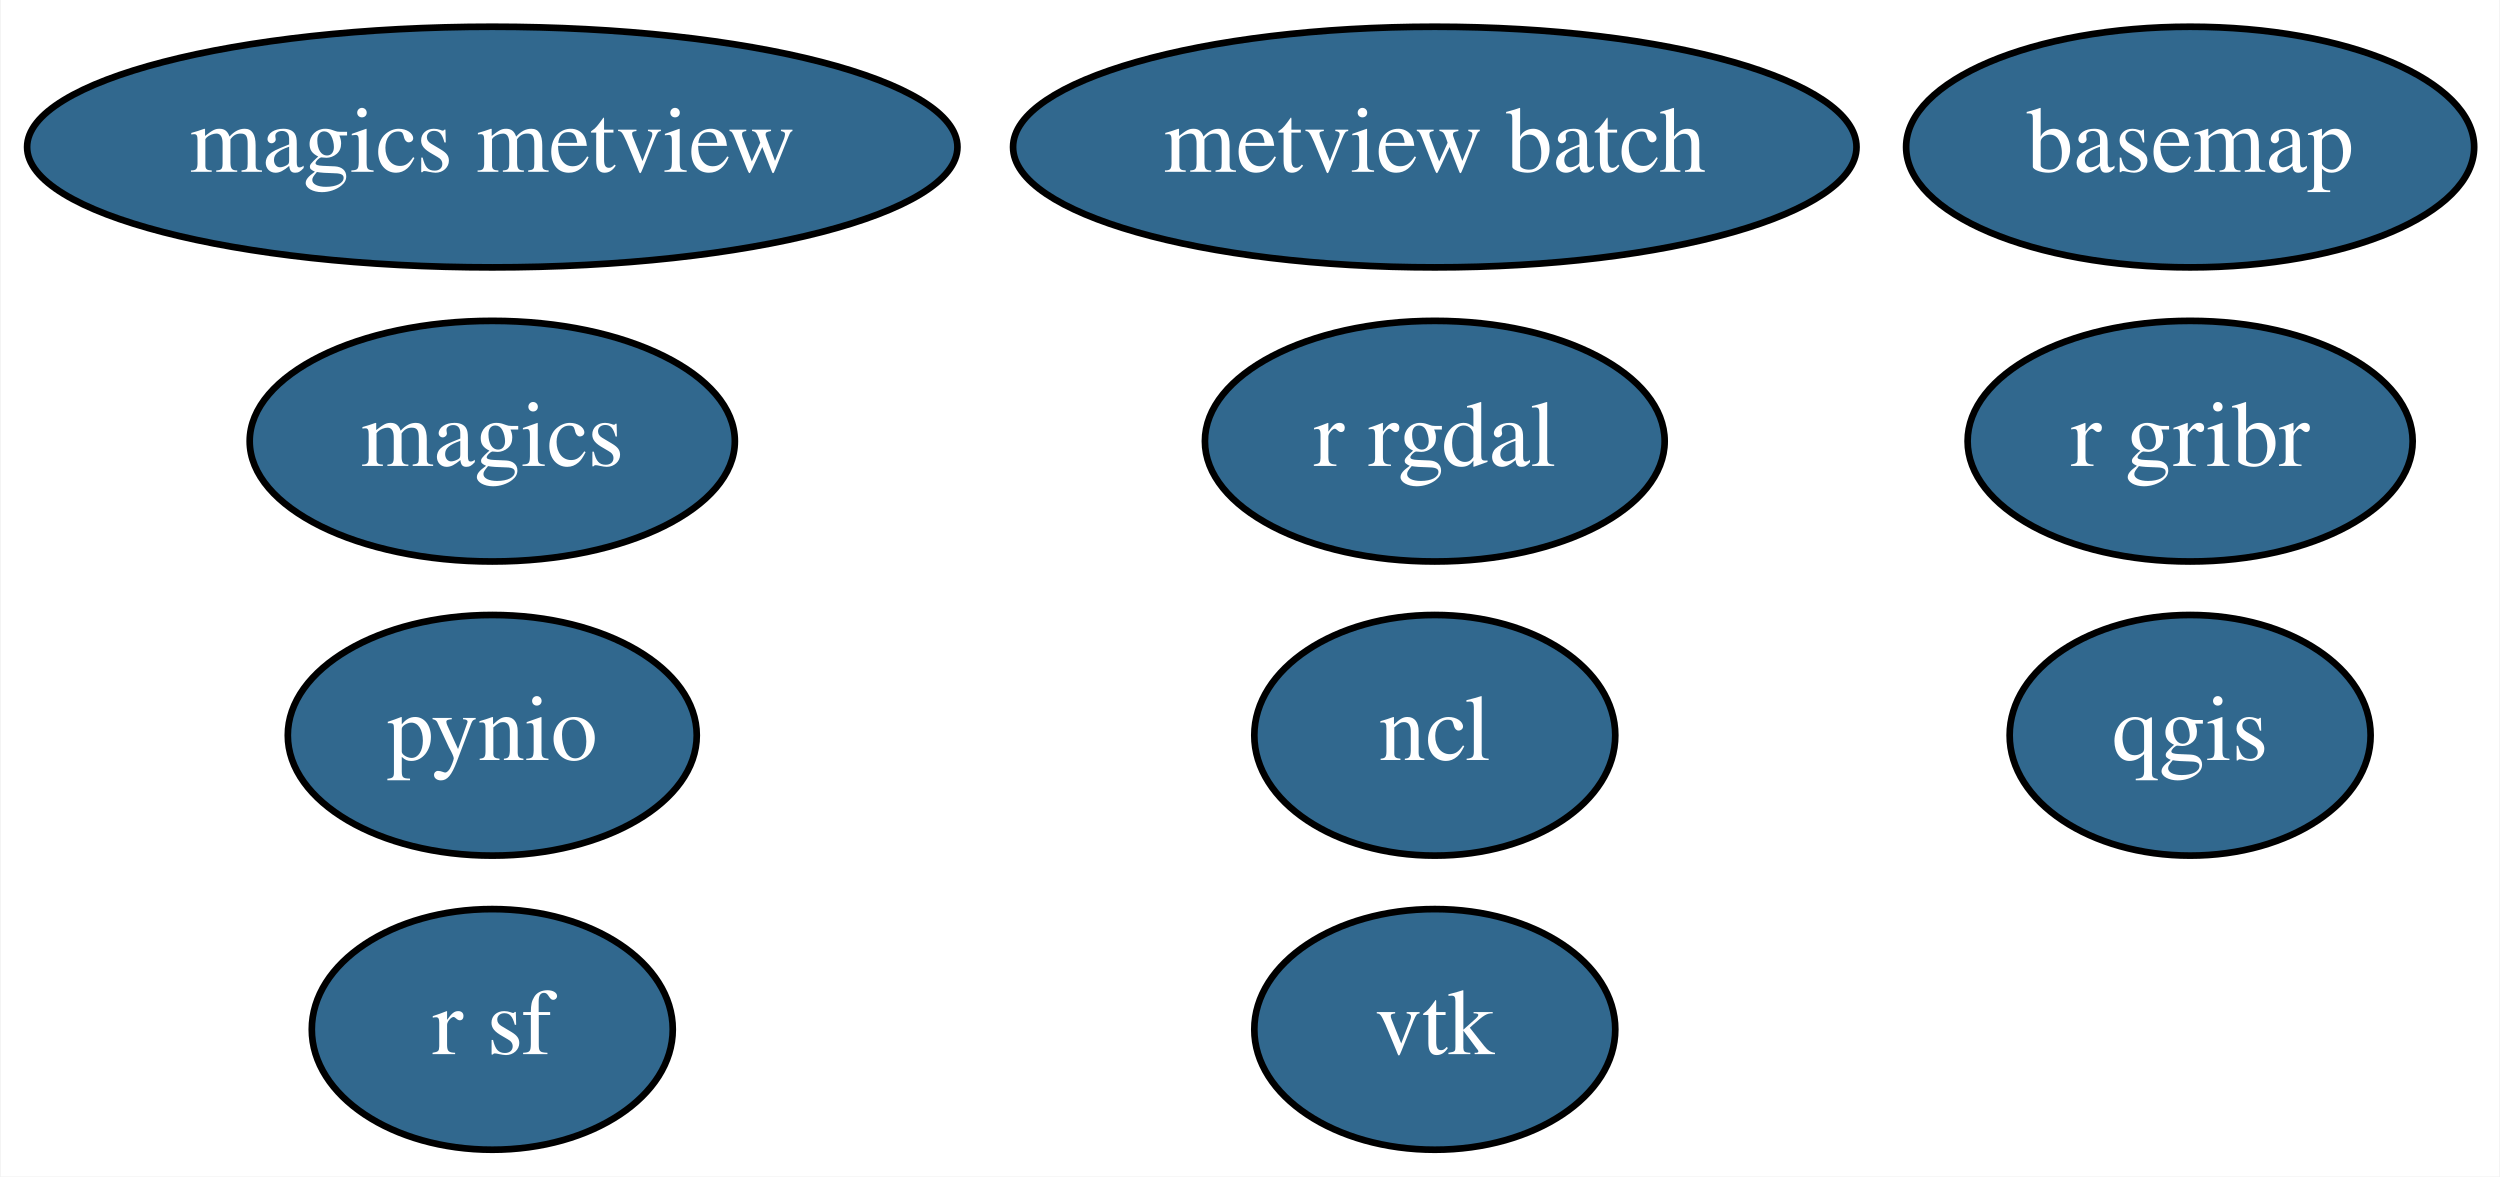
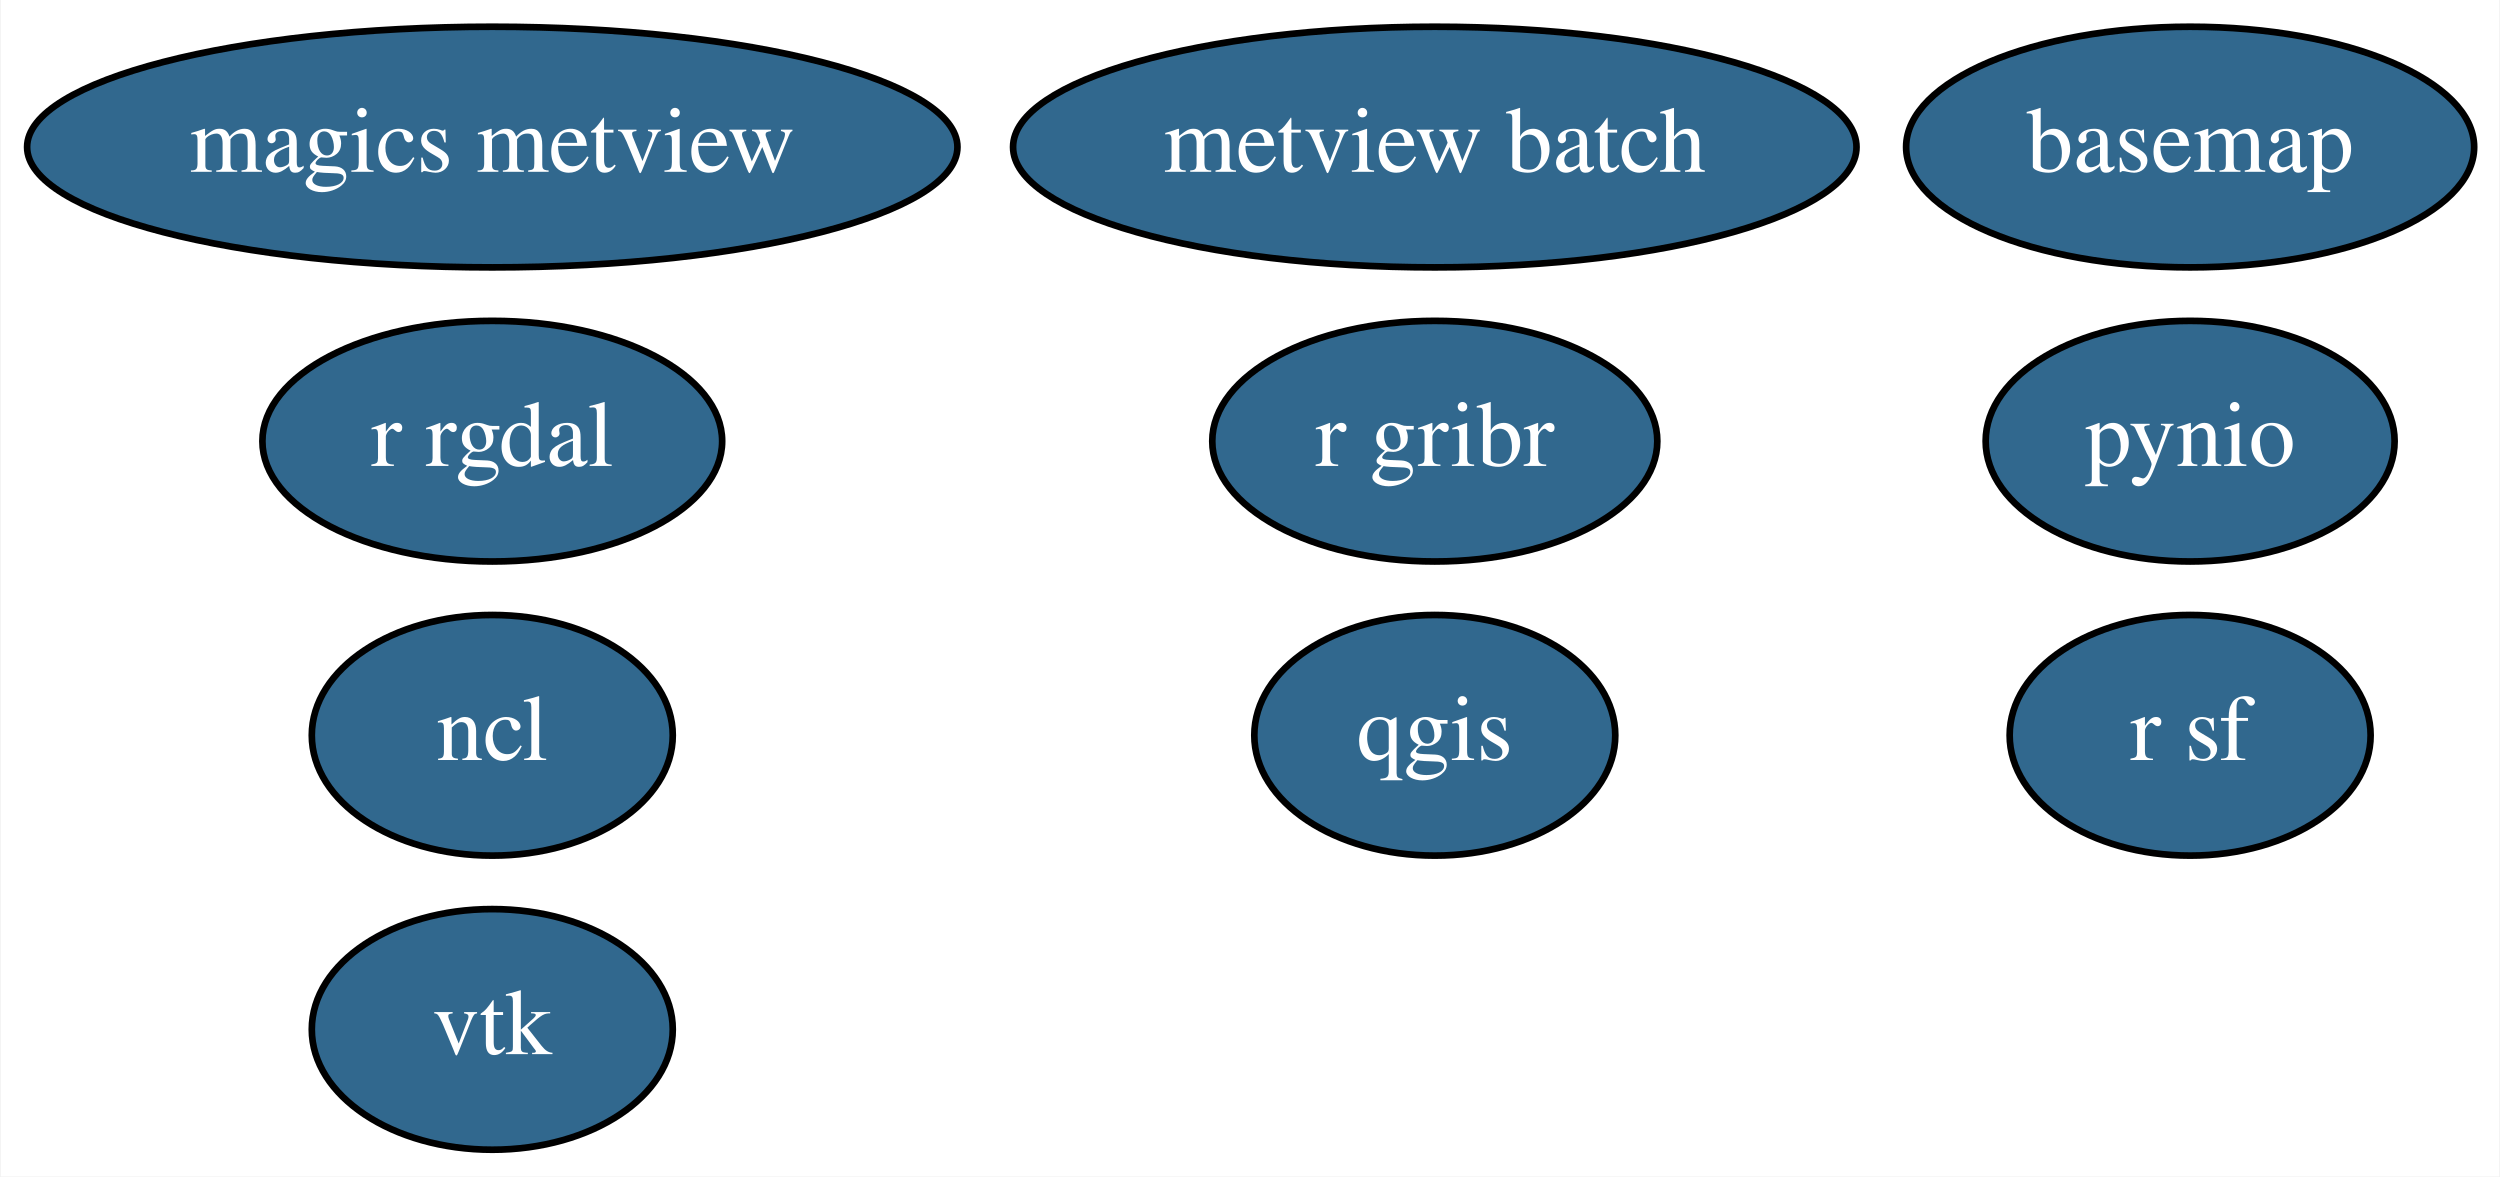
<svg xmlns="http://www.w3.org/2000/svg" xmlns:xlink="http://www.w3.org/1999/xlink" width="374pt" height="176pt" viewBox="0.00 0.00 373.79 176.00">
  <g id="graph0" class="graph" transform="scale(1 1) rotate(0) translate(4 172)">
    <polygon fill="white" stroke="transparent" points="-4,4 -4,-172 369.79,-172 369.79,4 -4,4" />
    <g id="node1" class="node">
      <g id="a_node1">
        <a xlink:href="https://github.com/conda-forge/basemap-feedstock/pull/63" xlink:title="basemap">
          <ellipse fill="#31688e" stroke="black" cx="323.54" cy="-150" rx="42.49" ry="18" />
          <text text-anchor="middle" x="323.54" y="-146.3" font-family="Times,serif" font-size="14.00" fill="white">basemap</text>
        </a>
      </g>
    </g>
    <g id="node2" class="node">
      <g id="a_node2">
-         <a xlink:href="https://github.com/conda-forge/magics-feedstock/pull/72" xlink:title="magics">
-           <ellipse fill="#31688e" stroke="black" cx="69.54" cy="-106" rx="36.29" ry="18" />
-           <text text-anchor="middle" x="69.54" y="-102.3" font-family="Times,serif" font-size="14.00" fill="white">magics</text>
+         <a xlink:href="https://github.com/conda-forge/ncl-feedstock/pull/81" xlink:title="ncl">
+           <ellipse fill="#31688e" stroke="black" cx="69.54" cy="-62" rx="27" ry="18" />
+           <text text-anchor="middle" x="69.54" y="-58.3" font-family="Times,serif" font-size="14.00" fill="white">ncl</text>
        </a>
      </g>
    </g>
    <g id="node3" class="node">
      <g id="a_node3">
-         <a xlink:href="https://github.com/conda-forge/ncl-feedstock/pull/81" xlink:title="ncl">
-           <ellipse fill="#31688e" stroke="black" cx="210.54" cy="-62" rx="27" ry="18" />
-           <text text-anchor="middle" x="210.54" y="-58.3" font-family="Times,serif" font-size="14.00" fill="white">ncl</text>
+         <a xlink:href="https://github.com/conda-forge/pynio-feedstock/pull/87" xlink:title="pynio">
+           <ellipse fill="#31688e" stroke="black" cx="323.54" cy="-106" rx="30.59" ry="18" />
+           <text text-anchor="middle" x="323.54" y="-102.3" font-family="Times,serif" font-size="14.00" fill="white">pynio</text>
        </a>
      </g>
    </g>
    <g id="node4" class="node">
      <g id="a_node4">
-         <a xlink:href="https://github.com/conda-forge/pynio-feedstock/pull/87" xlink:title="pynio">
-           <ellipse fill="#31688e" stroke="black" cx="69.54" cy="-62" rx="30.59" ry="18" />
-           <text text-anchor="middle" x="69.54" y="-58.3" font-family="Times,serif" font-size="14.00" fill="white">pynio</text>
+         <a xlink:href="https://github.com/conda-forge/qgis-feedstock/pull/135" xlink:title="qgis">
+           <ellipse fill="#31688e" stroke="black" cx="210.54" cy="-62" rx="27" ry="18" />
+           <text text-anchor="middle" x="210.54" y="-58.3" font-family="Times,serif" font-size="14.00" fill="white">qgis</text>
        </a>
      </g>
    </g>
    <g id="node5" class="node">
      <g id="a_node5">
-         <a xlink:href="https://github.com/conda-forge/qgis-feedstock/pull/135" xlink:title="qgis">
-           <ellipse fill="#31688e" stroke="black" cx="323.54" cy="-62" rx="27" ry="18" />
-           <text text-anchor="middle" x="323.54" y="-58.3" font-family="Times,serif" font-size="14.00" fill="white">qgis</text>
+         <a xlink:href="https://github.com/conda-forge/r-rgdal-feedstock/pull/40" xlink:title="r rgdal">
+           <ellipse fill="#31688e" stroke="black" cx="69.54" cy="-106" rx="34.39" ry="18" />
+           <text text-anchor="middle" x="69.54" y="-102.3" font-family="Times,serif" font-size="14.00" fill="white">r rgdal</text>
        </a>
      </g>
    </g>
    <g id="node6" class="node">
      <g id="a_node6">
-         <a xlink:href="https://github.com/conda-forge/r-rgdal-feedstock/pull/40" xlink:title="r rgdal">
-           <ellipse fill="#31688e" stroke="black" cx="210.54" cy="-106" rx="34.39" ry="18" />
-           <text text-anchor="middle" x="210.54" y="-102.3" font-family="Times,serif" font-size="14.00" fill="white">r rgdal</text>
+         <a xlink:href="https://github.com/conda-forge/r-sf-feedstock/pull/41" xlink:title="r sf">
+           <ellipse fill="#31688e" stroke="black" cx="323.54" cy="-62" rx="27" ry="18" />
+           <text text-anchor="middle" x="323.54" y="-58.3" font-family="Times,serif" font-size="14.00" fill="white">r sf</text>
        </a>
      </g>
    </g>
    <g id="node7" class="node">
      <g id="a_node7">
-         <a xlink:href="https://github.com/conda-forge/r-sf-feedstock/pull/41" xlink:title="r sf">
+         <a xlink:href="https://github.com/conda-forge/vtk-feedstock/pull/141" xlink:title="vtk">
          <ellipse fill="#31688e" stroke="black" cx="69.54" cy="-18" rx="27" ry="18" />
-           <text text-anchor="middle" x="69.54" y="-14.3" font-family="Times,serif" font-size="14.00" fill="white">r sf</text>
+           <text text-anchor="middle" x="69.54" y="-14.3" font-family="Times,serif" font-size="14.00" fill="white">vtk</text>
        </a>
      </g>
    </g>
    <g id="node8" class="node">
      <g id="a_node8">
-         <a xlink:href="https://github.com/conda-forge/vtk-feedstock/pull/141" xlink:title="vtk">
-           <ellipse fill="#31688e" stroke="black" cx="210.54" cy="-18" rx="27" ry="18" />
-           <text text-anchor="middle" x="210.54" y="-14.3" font-family="Times,serif" font-size="14.00" fill="white">vtk</text>
+         <a xlink:href="https://github.com/conda-forge/r-gribr-feedstock/pull/12" xlink:title="r gribr">
+           <ellipse fill="#31688e" stroke="black" cx="210.54" cy="-106" rx="33.29" ry="18" />
+           <text text-anchor="middle" x="210.54" y="-102.3" font-family="Times,serif" font-size="14.00" fill="white">r gribr</text>
        </a>
      </g>
    </g>
    <g id="node9" class="node">
      <g id="a_node9">
-         <a xlink:href="https://github.com/conda-forge/r-gribr-feedstock/pull/12" xlink:title="r gribr">
-           <ellipse fill="#31688e" stroke="black" cx="323.54" cy="-106" rx="33.29" ry="18" />
-           <text text-anchor="middle" x="323.54" y="-102.3" font-family="Times,serif" font-size="14.00" fill="white">r gribr</text>
-         </a>
-       </g>
-     </g>
-     <g id="node10" class="node">
-       <g id="a_node10">
        <a xlink:href="https://github.com/conda-forge/magics-metview-feedstock/pull/17" xlink:title="magics metview">
          <ellipse fill="#31688e" stroke="black" cx="69.54" cy="-150" rx="69.59" ry="18" />
          <text text-anchor="middle" x="69.54" y="-146.3" font-family="Times,serif" font-size="14.00" fill="white">magics metview</text>
        </a>
      </g>
    </g>
-     <g id="node11" class="node">
-       <g id="a_node11">
+     <g id="node10" class="node">
+       <g id="a_node10">
        <a xlink:href="https://github.com/conda-forge/metview-batch-feedstock/pull/13" xlink:title="metview batch">
          <ellipse fill="#31688e" stroke="black" cx="210.54" cy="-150" rx="63.09" ry="18" />
          <text text-anchor="middle" x="210.54" y="-146.3" font-family="Times,serif" font-size="14.00" fill="white">metview batch</text>
        </a>
      </g>
    </g>
  </g>
</svg>
